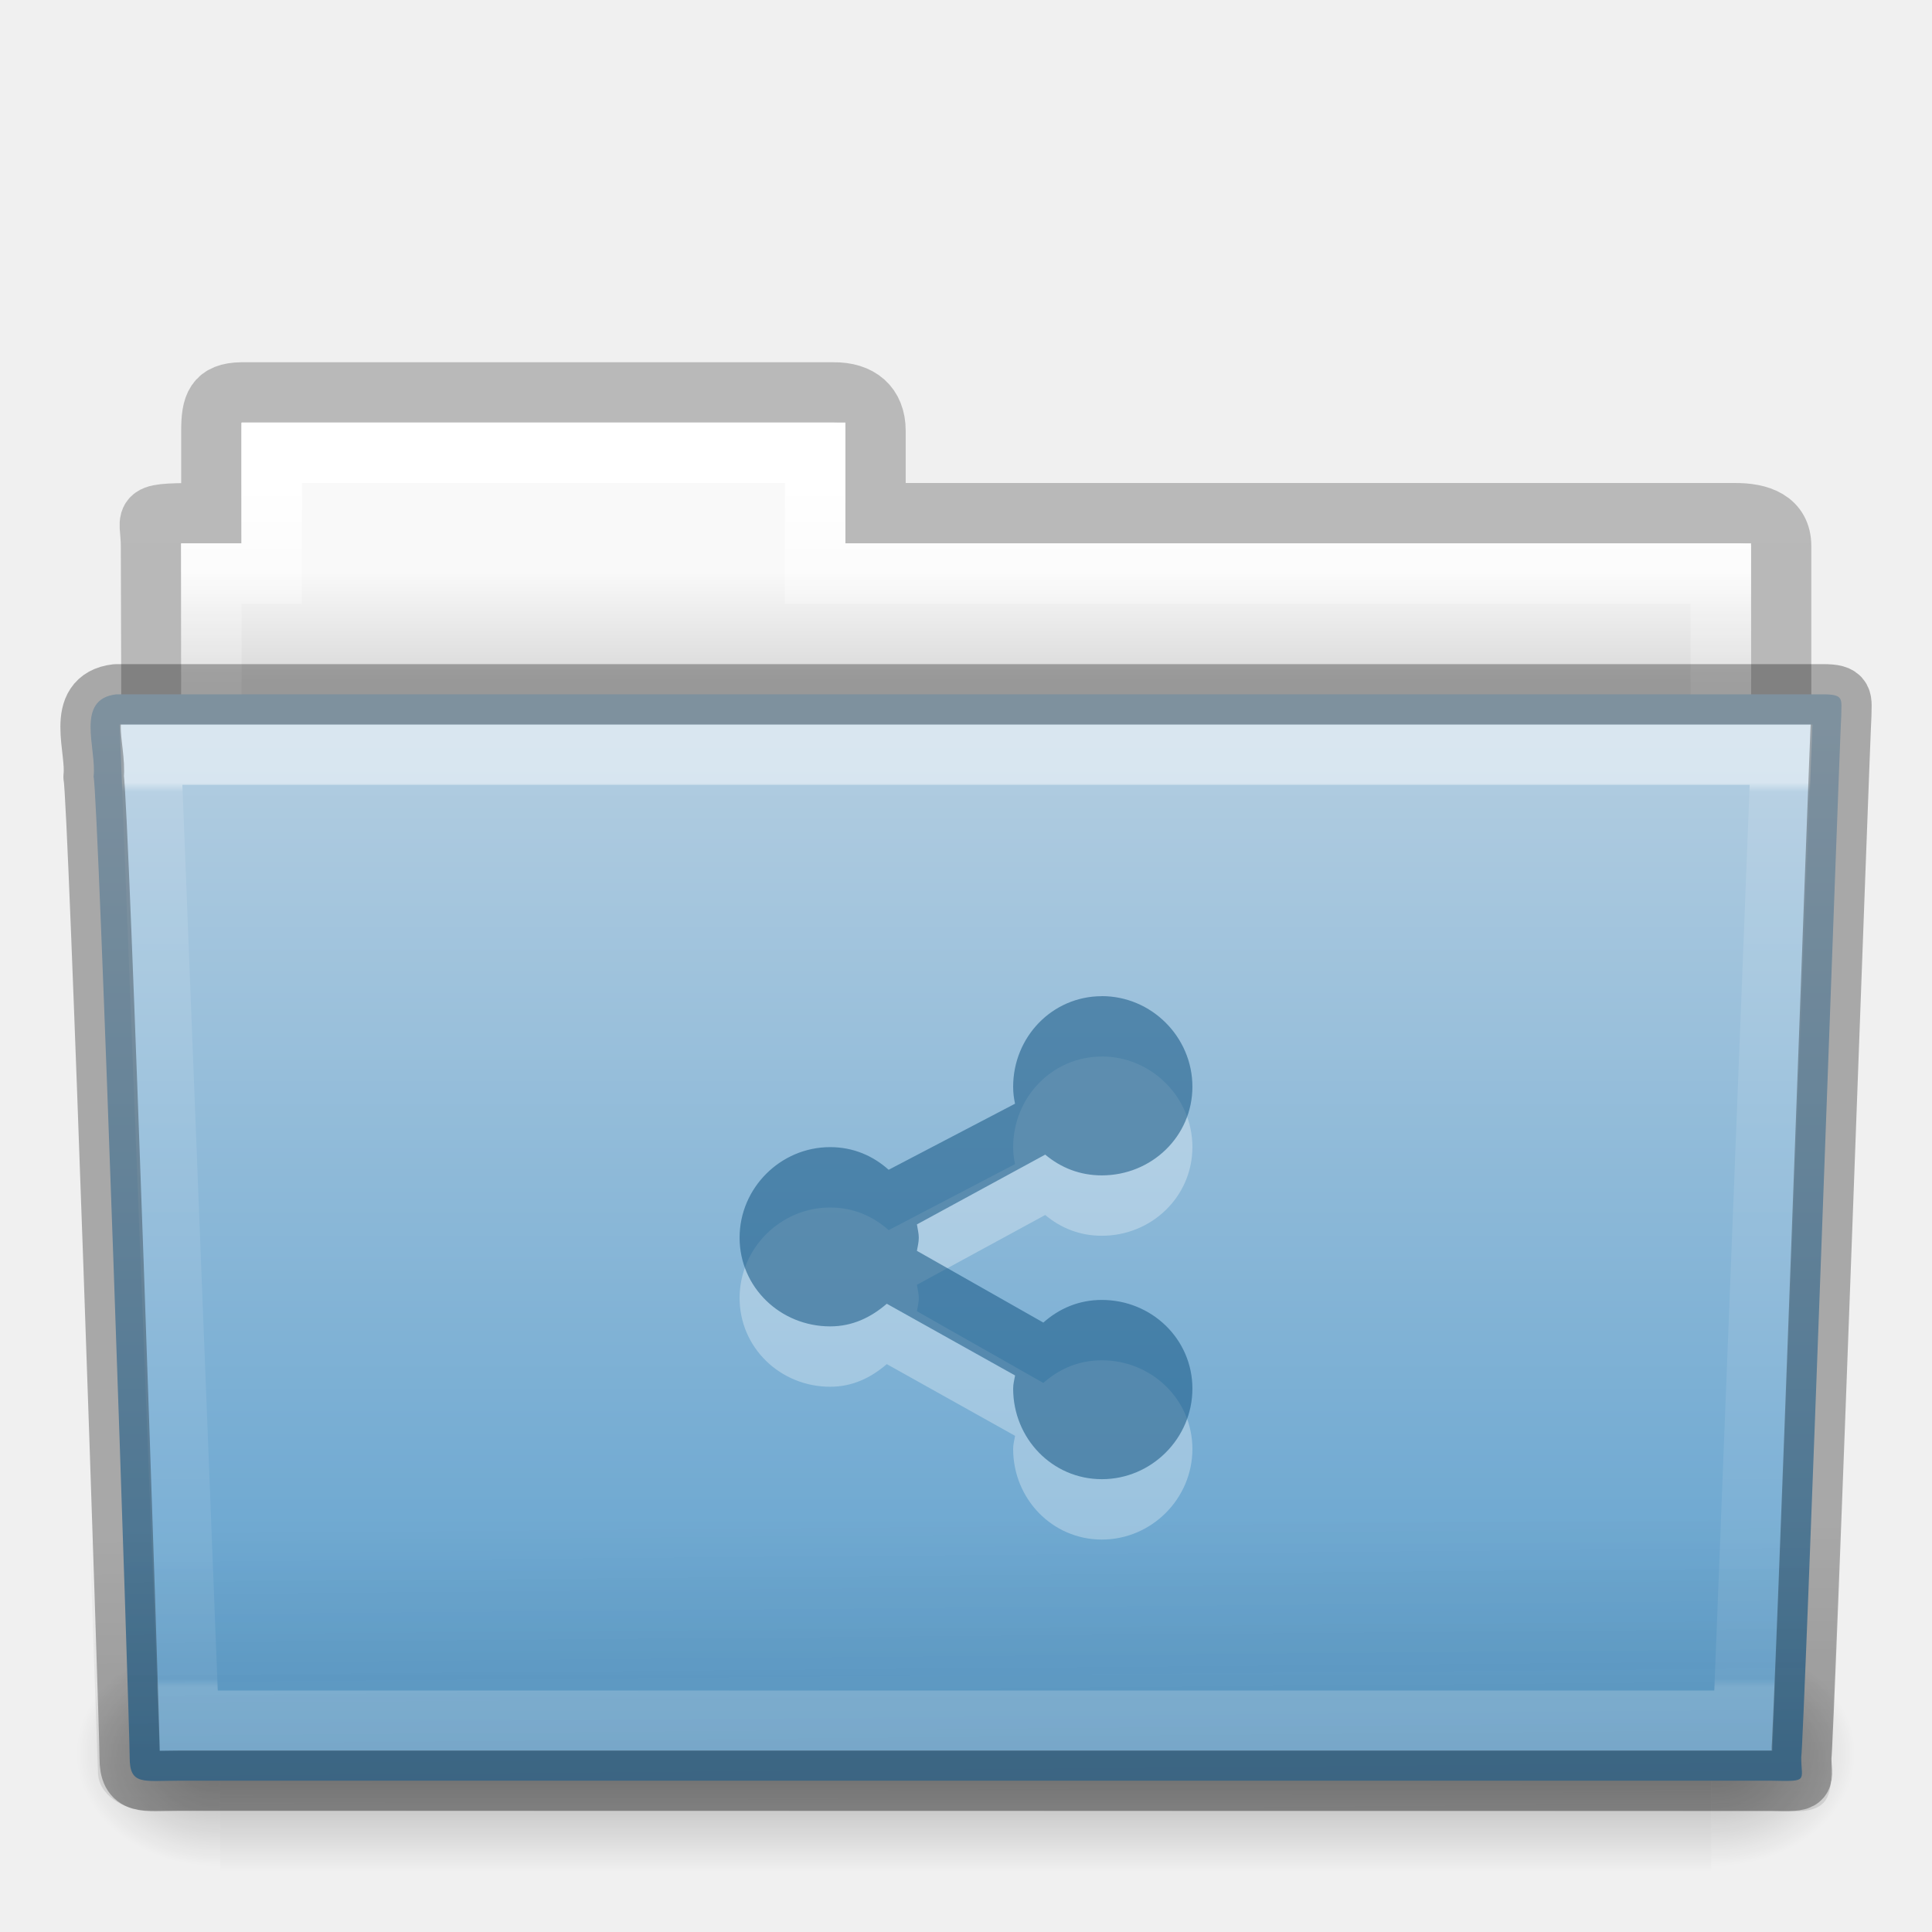
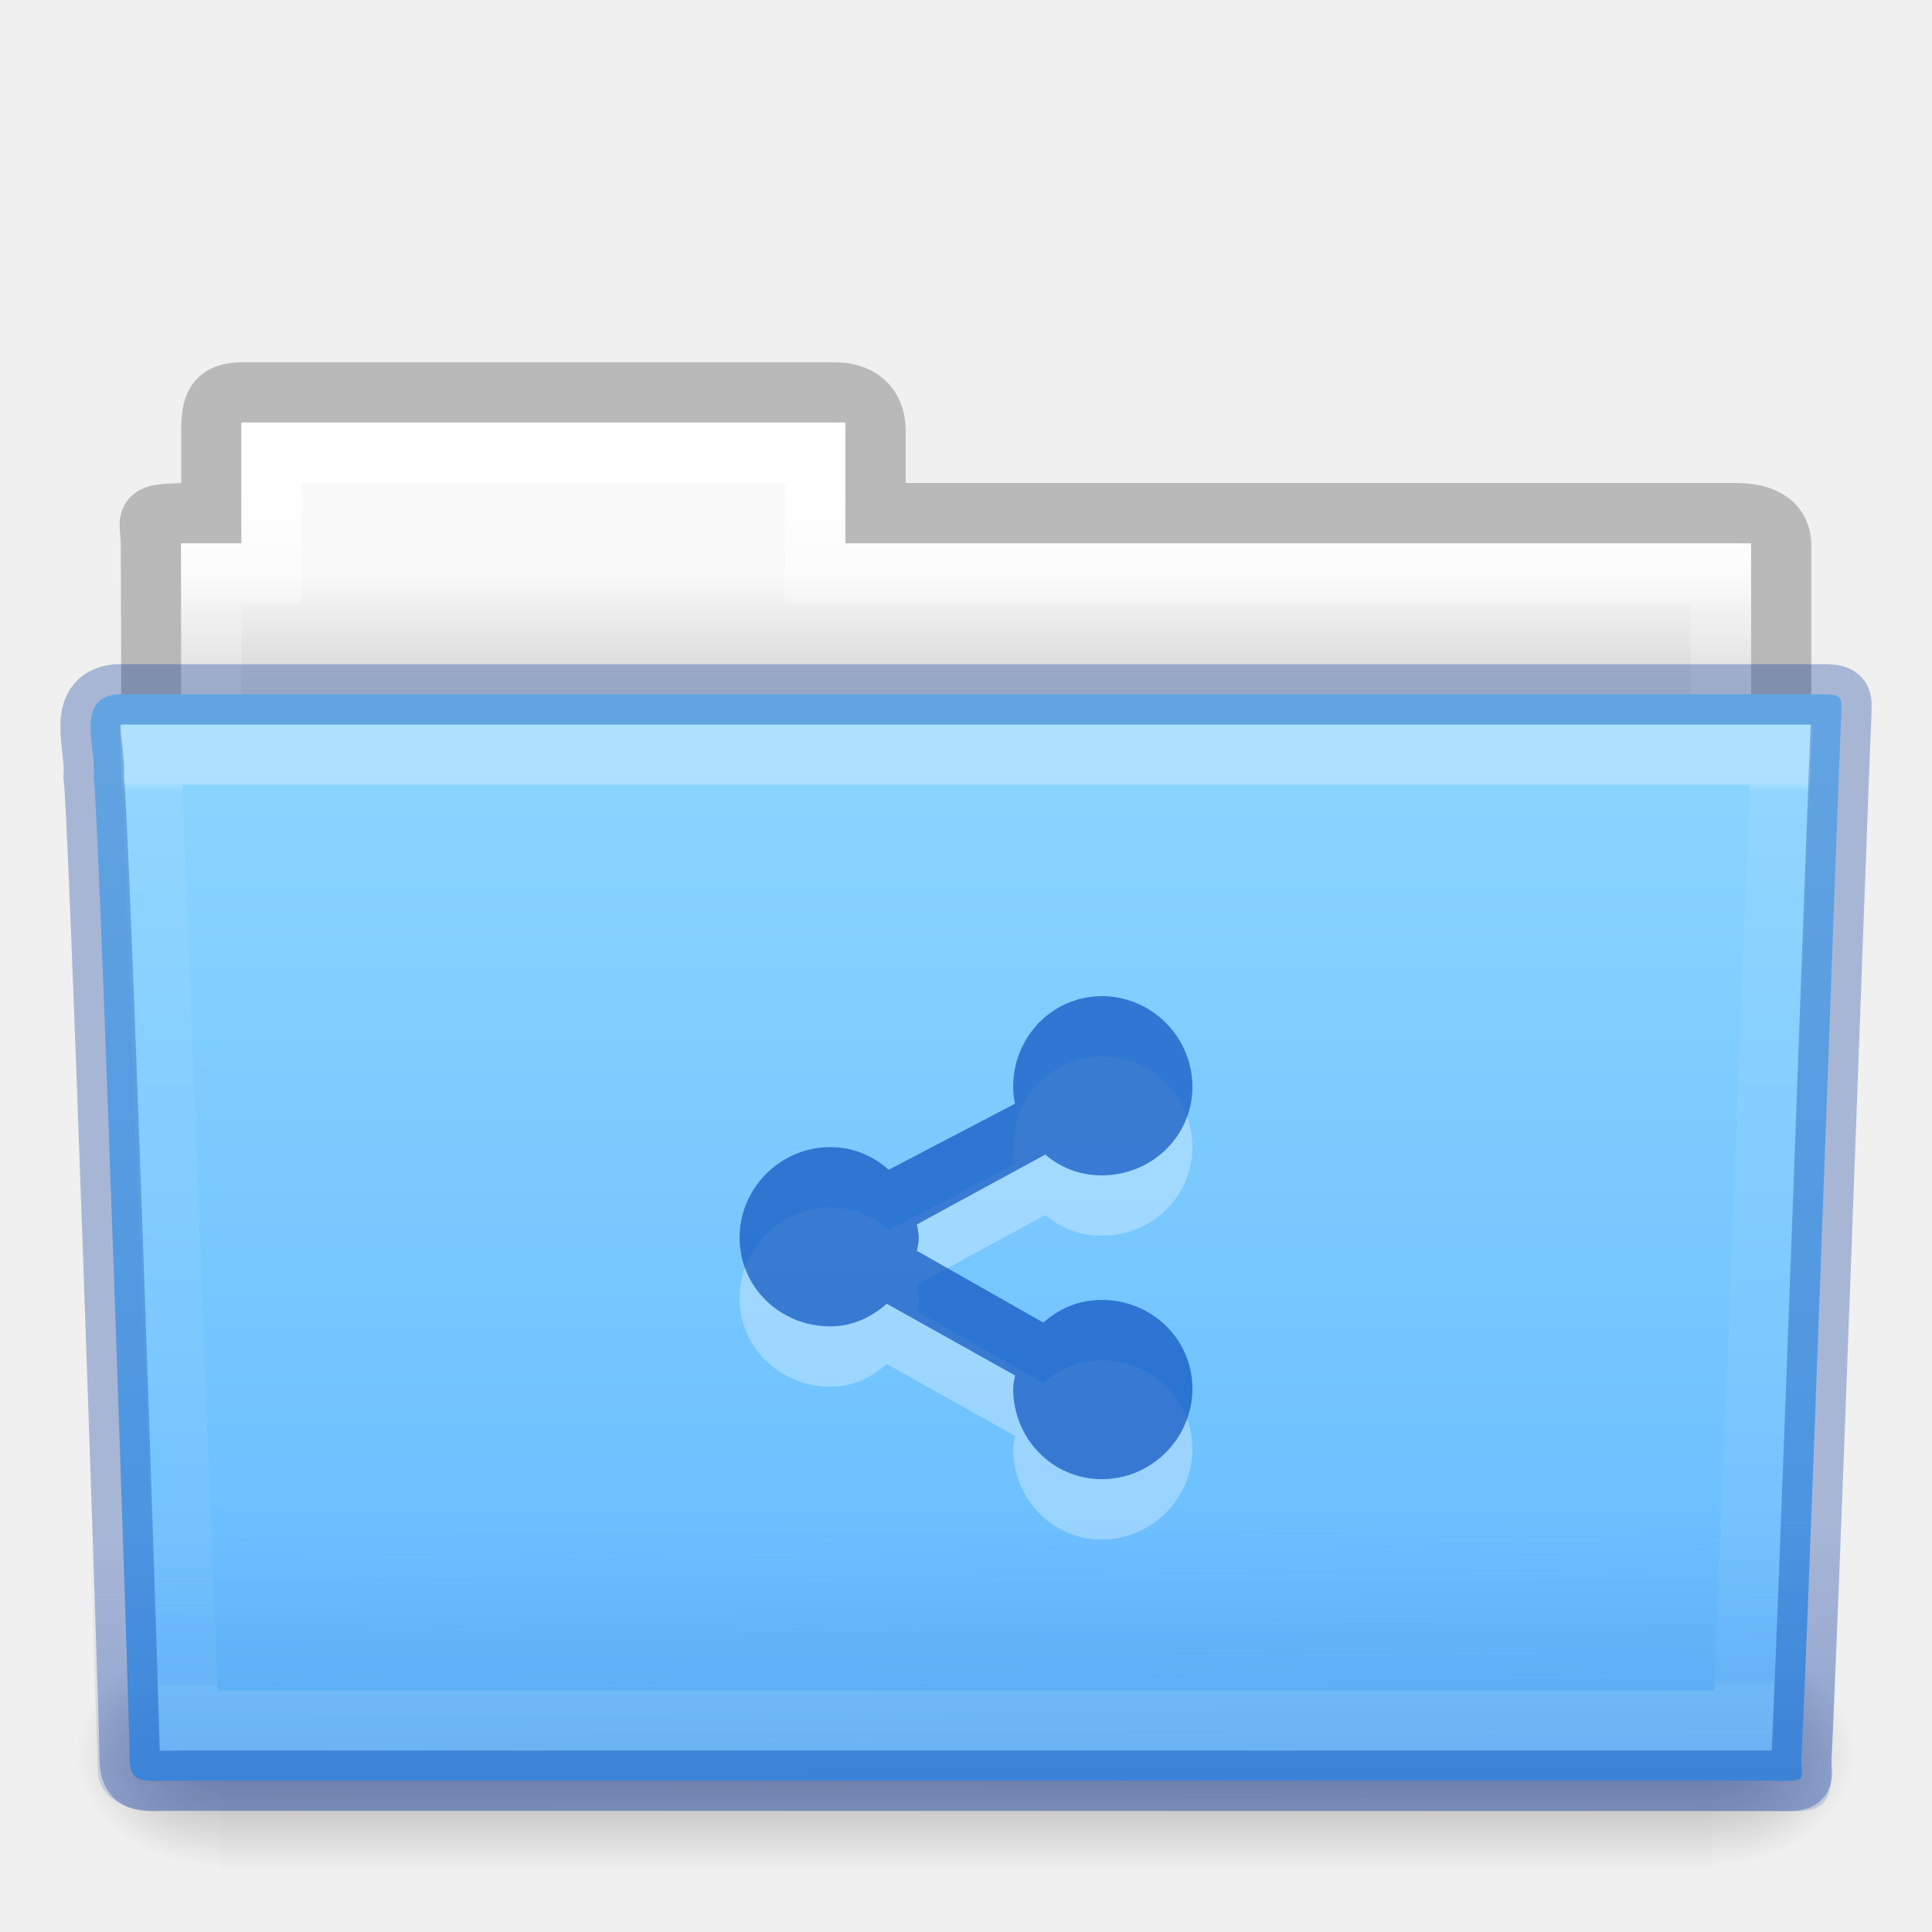
- <svg xmlns="http://www.w3.org/2000/svg" xmlns:xlink="http://www.w3.org/1999/xlink" version="1.1" width="32" height="32" id="svg16937">
+ <svg xmlns="http://www.w3.org/2000/svg" xmlns:xlink="http://www.w3.org/1999/xlink" id="svg16937" height="32" width="32" version="1.1">
  <defs id="defs16939">
-     <linearGradient x1="27.557" y1="7.163" x2="27.557" y2="21.387" id="linearGradient15798" xlink:href="#linearGradient3454-2-5-0-3-4" gradientUnits="userSpaceOnUse" gradientTransform="matrix(0.8918614,0,0,1.053911,3.121269,5.412539)" />
+     <linearGradient gradientTransform="matrix(0.8918614,0,0,1.053911,3.121269,5.412539)" gradientUnits="userSpaceOnUse" xlink:href="#linearGradient3454-2-5-0-3-4" id="linearGradient15798" y2="21.387" x2="27.557" y1="7.163" x1="27.557" />
    <linearGradient id="linearGradient3454-2-5-0-3-4">
-       <stop id="stop3456-4-9-38-1-8" style="stop-color:#ffffff;stop-opacity:1" offset="0" />
-       <stop id="stop3458-39-80-3-5-5" style="stop-color:#ffffff;stop-opacity:0.235" offset="0.01" />
-       <stop id="stop3460-7-0-2-4-2" style="stop-color:#ffffff;stop-opacity:0.157" offset="0.99" />
-       <stop id="stop3462-0-9-8-7-2" style="stop-color:#ffffff;stop-opacity:0.392" offset="1" />
+       <stop offset="0" style="stop-color:#ffffff;stop-opacity:1" id="stop3456-4-9-38-1-8" />
+       <stop offset="0.01" style="stop-color:#ffffff;stop-opacity:0.235" id="stop3458-39-80-3-5-5" />
+       <stop offset="0.99" style="stop-color:#ffffff;stop-opacity:0.157" id="stop3460-7-0-2-4-2" />
+       <stop offset="1" style="stop-color:#ffffff;stop-opacity:0.392" id="stop3462-0-9-8-7-2" />
    </linearGradient>
-     <linearGradient x1="22.935" y1="49.629" x2="22.809" y2="36.658" id="linearGradient15802" xlink:href="#linearGradient6129-963-697-142-998-580-273-5" gradientUnits="userSpaceOnUse" gradientTransform="matrix(0.7467531,0,0,0.6554922,-1.921451,1.167619)" />
+     <linearGradient gradientTransform="matrix(0.7467531,0,0,0.6554922,-1.921451,1.16762)" gradientUnits="userSpaceOnUse" xlink:href="#linearGradient6129-963-697-142-998-580-273-5" id="linearGradient15802" y2="36.658" x2="22.809" y1="49.629" x1="22.935" />
    <linearGradient id="linearGradient6129-963-697-142-998-580-273-5">
-       <stop id="stop2661-1" style="stop-color:#0a0a0a;stop-opacity:0.498" offset="0" />
-       <stop id="stop2663-85" style="stop-color:#0a0a0a;stop-opacity:0" offset="1" />
+       <stop offset="0" style="stop-color:#002e99;stop-opacity:0.7" id="stop2661-1" />
+       <stop offset="1" style="stop-color:#002e99;stop-opacity:0" id="stop2663-85" />
    </linearGradient>
-     <linearGradient x1="35.793" y1="17.118" x2="35.793" y2="43.761" id="linearGradient15806" xlink:href="#linearGradient4632-0-6-4-3-4" gradientUnits="userSpaceOnUse" gradientTransform="matrix(0.6444443,0,0,0.642857,0.5339594,0.892859)" />
+     <linearGradient gradientTransform="matrix(0.6444443,0,0,0.642857,0.5339594,0.892859)" gradientUnits="userSpaceOnUse" xlink:href="#linearGradient4632-0-6-4-3-4" id="linearGradient15806" y2="43.761" x2="35.793" y1="17.118" x1="35.793" />
    <linearGradient id="linearGradient4632-0-6-4-3-4">
-       <stop id="stop4634-4-4-7-7-4" style="stop-color:#b4cee1;stop-opacity:1" offset="0" />
-       <stop id="stop4636-3-1-5-1-3" style="stop-color:#5d9fcd;stop-opacity:1" offset="1" />
+       <stop offset="0" style="stop-color:#8cd5ff;stop-opacity:1" id="stop4634-4-4-7-7-4" />
+       <stop offset="1" style="stop-color:#64baff;stop-opacity:1" id="stop4636-3-1-5-1-3" />
    </linearGradient>
-     <linearGradient x1="302.857" y1="366.648" x2="302.857" y2="609.505" id="linearGradient15816" xlink:href="#linearGradient5048-585-0" gradientUnits="userSpaceOnUse" gradientTransform="matrix(0.05114282,0,0,0.01591575,-2.489957,22.29927)" />
+     <linearGradient gradientTransform="matrix(0.05114282,0,0,0.01591575,-2.489957,22.29927)" gradientUnits="userSpaceOnUse" xlink:href="#linearGradient5048-585-0" id="linearGradient15816" y2="609.505" x2="302.857" y1="366.648" x1="302.857" />
    <linearGradient id="linearGradient5048-585-0">
-       <stop id="stop2667-18" style="stop-color:#000000;stop-opacity:0" offset="0" />
-       <stop id="stop2669-9" style="stop-color:#000000;stop-opacity:1" offset="0.5" />
-       <stop id="stop2671-33" style="stop-color:#000000;stop-opacity:0" offset="1" />
+       <stop offset="0" style="stop-color:#000000;stop-opacity:0" id="stop2667-18" />
+       <stop offset="0.5" style="stop-color:#000000;stop-opacity:1" id="stop2669-9" />
+       <stop offset="1" style="stop-color:#000000;stop-opacity:0" id="stop2671-33" />
    </linearGradient>
-     <radialGradient cx="605.714" cy="486.648" r="117.143" fx="605.714" fy="486.648" id="radialGradient15818" xlink:href="#linearGradient5060-179-67" gradientUnits="userSpaceOnUse" gradientTransform="matrix(0.01983573,0,0,0.01591575,16.38765,22.29927)" />
+     <radialGradient gradientTransform="matrix(0.01983573,0,0,0.01591575,16.38765,22.29927)" gradientUnits="userSpaceOnUse" xlink:href="#linearGradient5060-179-67" id="radialGradient15818" fy="486.648" fx="605.714" r="117.143" cy="486.648" cx="605.714" />
    <linearGradient id="linearGradient5060-179-67">
-       <stop id="stop2675-81" style="stop-color:#000000;stop-opacity:1" offset="0" />
-       <stop id="stop2677-2" style="stop-color:#000000;stop-opacity:0" offset="1" />
+       <stop offset="0" style="stop-color:#000000;stop-opacity:1" id="stop2675-81" />
+       <stop offset="1" style="stop-color:#000000;stop-opacity:0" id="stop2677-2" />
    </linearGradient>
-     <radialGradient cx="605.714" cy="486.648" r="117.143" fx="605.714" fy="486.648" id="radialGradient15820" xlink:href="#linearGradient5060-820-4" gradientUnits="userSpaceOnUse" gradientTransform="matrix(-0.01983573,0,0,0.01591575,15.60139,22.29927)" />
+     <radialGradient gradientTransform="matrix(-0.01983573,0,0,0.01591575,15.60139,22.29927)" gradientUnits="userSpaceOnUse" xlink:href="#linearGradient5060-820-4" id="radialGradient15820" fy="486.648" fx="605.714" r="117.143" cy="486.648" cx="605.714" />
    <linearGradient id="linearGradient5060-820-4">
-       <stop id="stop2681-5" style="stop-color:#000000;stop-opacity:1" offset="0" />
-       <stop id="stop2683-00" style="stop-color:#000000;stop-opacity:0" offset="1" />
+       <stop offset="0" style="stop-color:#000000;stop-opacity:1" id="stop2681-5" />
+       <stop offset="1" style="stop-color:#000000;stop-opacity:0" id="stop2683-00" />
    </linearGradient>
-     <linearGradient x1="21.37" y1="4.732" x2="21.37" y2="34.143" id="linearGradient15824" xlink:href="#linearGradient4325" gradientUnits="userSpaceOnUse" gradientTransform="matrix(0.5438356,0,0,0.6146641,3.269319,5.091139)" />
+     <linearGradient gradientTransform="matrix(0.5438356,0,0,0.6146641,3.269319,5.091139)" gradientUnits="userSpaceOnUse" xlink:href="#linearGradient4325" id="linearGradient15824" y2="34.143" x2="21.37" y1="4.732" x1="21.37" />
    <linearGradient id="linearGradient4325">
-       <stop id="stop4327" style="stop-color:#ffffff;stop-opacity:1" offset="0" />
-       <stop id="stop4329" style="stop-color:#ffffff;stop-opacity:0.235" offset="0.111" />
-       <stop id="stop4331" style="stop-color:#ffffff;stop-opacity:0.157" offset="0.99" />
-       <stop id="stop4333" style="stop-color:#ffffff;stop-opacity:0.392" offset="1" />
+       <stop offset="0" style="stop-color:#ffffff;stop-opacity:1" id="stop4327" />
+       <stop offset="0.111" style="stop-color:#ffffff;stop-opacity:0.235" id="stop4329" />
+       <stop offset="0.99" style="stop-color:#ffffff;stop-opacity:0.157" id="stop4331" />
+       <stop offset="1" style="stop-color:#ffffff;stop-opacity:0.392" id="stop4333" />
    </linearGradient>
-     <linearGradient x1="62.989" y1="13" x2="62.989" y2="16" id="linearGradient15828" xlink:href="#linearGradient4646-7-4-3-5" gradientUnits="userSpaceOnUse" gradientTransform="matrix(0.6190476,0,0,0.6190476,-30.39137,1.428569)" />
+     <linearGradient gradientTransform="matrix(0.6190476,0,0,0.6190476,-30.39137,1.428569)" gradientUnits="userSpaceOnUse" xlink:href="#linearGradient4646-7-4-3-5" id="linearGradient15828" y2="16" x2="62.989" y1="13" x1="62.989" />
    <linearGradient id="linearGradient4646-7-4-3-5">
-       <stop id="stop4648-8-0-3-6" style="stop-color:#f9f9f9;stop-opacity:1" offset="0" />
-       <stop id="stop4650-1-7-3-4" style="stop-color:#d8d8d8;stop-opacity:1" offset="1" />
+       <stop offset="0" style="stop-color:#f9f9f9;stop-opacity:1" id="stop4648-8-0-3-6" />
+       <stop offset="1" style="stop-color:#d8d8d8;stop-opacity:1" id="stop4650-1-7-3-4" />
    </linearGradient>
    <linearGradient id="linearGradient3104-8-8-97-4-6-11-5-5-0">
-       <stop id="stop3106-5-4-3-5-0-2-1-0-6" style="stop-color:#000000;stop-opacity:0.322" offset="0" />
-       <stop id="stop3108-4-3-7-8-2-0-7-9-1" style="stop-color:#000000;stop-opacity:0.278" offset="1" />
+       <stop offset="0" style="stop-color:#000000;stop-opacity:0.322" id="stop3106-5-4-3-5-0-2-1-0-6" />
+       <stop offset="1" style="stop-color:#000000;stop-opacity:0.278" id="stop3108-4-3-7-8-2-0-7-9-1" />
    </linearGradient>
-     <linearGradient x1="-51.786" y1="53.514" x2="-51.786" y2="3.634" id="linearGradient16935" xlink:href="#linearGradient3104-8-8-97-4-6-11-5-5-0" gradientUnits="userSpaceOnUse" gradientTransform="matrix(0.5070338,0,0,0.5030026,68.02966,1.329769)" />
-     <filter color-interpolation-filters="sRGB" id="filter7554">
-       <feBlend in2="BackgroundImage" mode="darken" id="feBlend7556" />
-     </filter>
-     <linearGradient id="linearGradient5606">
-       <stop id="stop5608" style="stop-color:#000000;stop-opacity:1" offset="0" />
-     </linearGradient>
+     <linearGradient gradientTransform="matrix(0.5070338,0,0,0.5030026,68.02966,1.329769)" gradientUnits="userSpaceOnUse" xlink:href="#linearGradient3104-8-8-97-4-6-11-5-5-0" id="linearGradient16935" y2="3.634" x2="-51.786" y1="53.514" x1="-51.786" />
  </defs>
  <g id="layer1">
-     <path d="m 4.001,6.5 c -0.433,0.005 -0.5,0.217 -0.5,0.635 l 0,1.365 c -1.246,0 -1,-0.002 -1,0.544 0.022,6.533 0,6.901 0,7.456 0.901,0 27,-2.349 27,-3.36 l 0,-4.096 c 0,-0.418 -0.348,-0.549 -0.781,-0.544 l -14.219,0 0,-1.365 c 0,-0.418 -0.264,-0.64 -0.698,-0.635 l -9.802,0 z" id="use8293" style="opacity:0.8;color:#000000;fill:none;stroke:url(#linearGradient16935);stroke-width:1;stroke-linecap:butt;stroke-linejoin:miter;stroke-miterlimit:4;stroke-opacity:1;stroke-dasharray:none;stroke-dashoffset:0;marker:none;visibility:visible;display:inline;overflow:visible;enable-background:accumulate" />
-     <path d="m 4.001,7 0,2 -1,0 0,4 26,0 0,-4 -15,0 0,-2 -10,0 z" id="use8295" style="color:#000000;fill:url(#linearGradient15828);fill-opacity:1;fill-rule:nonzero;stroke:none;stroke-width:1;marker:none;visibility:visible;display:inline;overflow:visible;enable-background:accumulate" />
-     <path d="m 4.501,7.5 0,2 -1,0 0,4 25,0 0,-4 -15,0 0,-2 -9,0 z" id="use8297" style="color:#000000;fill:none;stroke:url(#linearGradient15824);stroke-width:1;stroke-linecap:round;stroke-linejoin:miter;stroke-miterlimit:4;stroke-opacity:1;stroke-dasharray:none;stroke-dashoffset:0;marker:none;visibility:visible;display:inline;overflow:visible;enable-background:accumulate" />
-     <g transform="translate(6.1935663e-4,-1.000001)" id="use8299">
-       <rect width="24.695" height="3.865" x="3.647" y="28.135" id="rect15810" style="opacity:0.3;fill:url(#linearGradient15816);fill-opacity:1;fill-rule:nonzero;stroke:none;stroke-width:1;marker:none;visibility:visible;display:inline;overflow:visible" />
-       <path d="m 28.342,28.135 c 0,0 0,3.865 0,3.865 1.021,0.007 2.469,-0.866 2.469,-1.933 0,-1.067 -1.14,-1.932 -2.469,-1.932 z" id="path15812" style="opacity:0.3;fill:url(#radialGradient15818);fill-opacity:1;fill-rule:nonzero;stroke:none;stroke-width:1;marker:none;visibility:visible;display:inline;overflow:visible" />
-       <path d="m 3.647,28.135 c 0,0 0,3.865 0,3.865 -1.021,0.007 -2.469,-0.866 -2.469,-1.933 0,-1.067 1.14,-1.932 2.469,-1.932 z" id="path15814" style="opacity:0.3;fill:url(#radialGradient15820);fill-opacity:1;fill-rule:nonzero;stroke:none;stroke-width:1;marker:none;visibility:visible;display:inline;overflow:visible" />
+     <path style="opacity:0.8;color:#000000;fill:none;stroke:url(#linearGradient16935);stroke-width:1;stroke-linecap:butt;stroke-linejoin:miter;stroke-miterlimit:4;stroke-opacity:1;stroke-dasharray:none;stroke-dashoffset:0;marker:none;visibility:visible;display:inline;overflow:visible;enable-background:accumulate" id="use8293" d="m 4.001,6.5 c -0.433,0.005 -0.5,0.217 -0.5,0.635 l 0,1.365 c -1.246,0 -1,-0.002 -1,0.544 0.022,6.533 0,6.901 0,7.456 0.901,0 27,-2.349 27,-3.36 l 0,-4.096 c 0,-0.418 -0.348,-0.549 -0.781,-0.544 l -14.219,0 0,-1.365 c 0,-0.418 -0.264,-0.64 -0.698,-0.635 l -9.802,0 z" />
+     <path style="color:#000000;fill:url(#linearGradient15828);fill-opacity:1;fill-rule:nonzero;stroke:none;stroke-width:1;marker:none;visibility:visible;display:inline;overflow:visible;enable-background:accumulate" id="use8295" d="m 4.001,7 0,2 -1,0 0,4 26,0 0,-4 -15,0 0,-2 -10,0 z" />
+     <path style="color:#000000;fill:none;stroke:url(#linearGradient15824);stroke-width:1;stroke-linecap:round;stroke-linejoin:miter;stroke-miterlimit:4;stroke-opacity:1;stroke-dasharray:none;stroke-dashoffset:0;marker:none;visibility:visible;display:inline;overflow:visible;enable-background:accumulate" id="use8297" d="m 4.501,7.5 0,2 -1,0 0,4 25,0 0,-4 -15,0 0,-2 -9,0 z" />
+     <g id="use8299" transform="translate(6.1935663e-4,-1.000001)">
+       <rect style="opacity:0.3;fill:url(#linearGradient15816);fill-opacity:1;fill-rule:nonzero;stroke:none;stroke-width:1;marker:none;visibility:visible;display:inline;overflow:visible" id="rect15810" y="28.135" x="3.647" height="3.865" width="24.695" />
+       <path style="opacity:0.3;fill:url(#radialGradient15818);fill-opacity:1;fill-rule:nonzero;stroke:none;stroke-width:1;marker:none;visibility:visible;display:inline;overflow:visible" id="path15812" d="m 28.342,28.135 c 0,0 0,3.865 0,3.865 1.021,0.007 2.469,-0.866 2.469,-1.933 0,-1.067 -1.14,-1.932 -2.469,-1.932 z" />
+       <path style="opacity:0.3;fill:url(#radialGradient15820);fill-opacity:1;fill-rule:nonzero;stroke:none;stroke-width:1;marker:none;visibility:visible;display:inline;overflow:visible" id="path15814" d="m 3.647,28.135 c 0,0 0,3.865 0,3.865 -1.021,0.007 -2.469,-0.866 -2.469,-1.933 0,-1.067 1.14,-1.932 2.469,-1.932 z" />
    </g>
-     <path d="m 1.927,11.5 c -0.691,0.08 -0.322,0.903 -0.377,1.365 0.08,0.299 0.598,15.718 0.598,16.247 0,0.46 0.227,0.382 0.801,0.382 8.499,0 17.898,0 26.397,0 0.619,0.014 0.488,0.007 0.488,-0.389 0.045,-0.203 0.64,-16.978 0.663,-17.243 0,-0.279 0.058,-0.362 -0.305,-0.362 -9.076,0 -19.188,0 -28.265,0 z" id="use8301" style="color:#000000;fill:url(#linearGradient15806);fill-opacity:1;fill-rule:nonzero;stroke:none;stroke-width:1;marker:none;visibility:visible;display:inline;overflow:visible;enable-background:accumulate" />
-     <path d="m 1.682,11 28.636,2.7e-4 c 0.414,0 0.682,0.292 0.682,0.655 l -0.673,17.712 c 0.01,0.459 -0.136,0.642 -0.617,0.632 l -27.256,-0.011 c -0.414,0 -0.831,-0.271 -0.831,-0.634 l -0.622,-17.698 c 0,-0.363 0.268,-0.655 0.682,-0.655 z" id="use8303" style="opacity:0.4;fill:url(#linearGradient15802);fill-opacity:1;stroke:none" />
-     <path d="m 2.501,12.5 0.625,16 25.749,0 0.625,-16 z" id="use8305" style="opacity:0.5;color:#000000;fill:none;stroke:url(#linearGradient15798);stroke-width:1;stroke-linecap:round;stroke-linejoin:miter;stroke-miterlimit:4;stroke-opacity:1;stroke-dasharray:none;stroke-dashoffset:0;marker:none;visibility:visible;display:inline;overflow:visible;enable-background:accumulate" />
-     <path d="m 1.927,11.5 c -0.691,0.08 -0.322,0.903 -0.377,1.365 0.08,0.299 0.598,15.718 0.598,16.247 0,0.46 0.227,0.382 0.801,0.382 8.499,0 17.898,0 26.397,0 0.619,0.014 0.488,0.007 0.488,-0.389 0.045,-0.203 0.64,-16.978 0.663,-17.243 0,-0.279 0.058,-0.362 -0.305,-0.362 -9.076,0 -19.188,0 -28.265,0 z" id="path3388-5-52" style="opacity:0.3;color:#000000;fill:none;stroke:#000000;stroke-width:1;stroke-linecap:round;stroke-linejoin:round;stroke-miterlimit:4;stroke-opacity:1;stroke-dasharray:none;stroke-dashoffset:0;marker:none;visibility:visible;display:inline;overflow:visible;enable-background:accumulate" />
-     <path d="m 18.25,17.5 c -0.823,0 -1.469,0.677 -1.469,1.5 0,0.103 0.011,0.184 0.031,0.281 L 14.719,20.375 C 14.456,20.141 14.13,20 13.75,20 c -0.823,0 -1.5,0.677 -1.5,1.5 0,0.823 0.677,1.469 1.5,1.469 0.372,0 0.677,-0.15 0.938,-0.375 l 2.125,1.188 C 16.8,23.858 16.781,23.92 16.781,24 c 0,0.823 0.646,1.5 1.469,1.5 0.823,0 1.5,-0.677 1.5,-1.5 0,-0.823 -0.677,-1.469 -1.5,-1.469 -0.38,0 -0.706,0.141 -0.969,0.375 l -2.094,-1.188 c 0.012,-0.077 0.031,-0.138 0.031,-0.219 0,-0.072 -0.021,-0.149 -0.031,-0.219 l 2.125,-1.156 c 0.259,0.217 0.573,0.344 0.938,0.344 0.823,0 1.5,-0.646 1.5,-1.469 0,-0.823 -0.677,-1.5 -1.5,-1.5 z" id="path24876-5-1-7" style="opacity:0.3;color:#000000;fill:#ffffff;fill-opacity:1;fill-rule:nonzero;stroke:none;stroke-width:0.853;marker:none;visibility:visible;display:inline;overflow:visible;enable-background:accumulate" />
-     <path d="m 18.25,16.5 c -0.823,0 -1.469,0.677 -1.469,1.5 0,0.103 0.011,0.184 0.031,0.281 L 14.719,19.375 C 14.456,19.141 14.13,19 13.75,19 c -0.823,0 -1.5,0.677 -1.5,1.5 0,0.823 0.677,1.469 1.5,1.469 0.372,0 0.677,-0.15 0.938,-0.375 l 2.125,1.188 C 16.8,22.858 16.781,22.92 16.781,23 c 0,0.823 0.646,1.5 1.469,1.5 0.823,0 1.5,-0.677 1.5,-1.5 0,-0.823 -0.677,-1.469 -1.5,-1.469 -0.38,0 -0.706,0.141 -0.969,0.375 l -2.094,-1.188 c 0.012,-0.077 0.031,-0.138 0.031,-0.219 0,-0.072 -0.021,-0.149 -0.031,-0.219 l 2.125,-1.156 c 0.259,0.217 0.573,0.344 0.938,0.344 0.823,0 1.5,-0.646 1.5,-1.469 0,-0.823 -0.677,-1.5 -1.5,-1.5 z" id="path24876-5-1-7-8" style="color:#000000;fill:#175785;fill-opacity:0.552;fill-rule:nonzero;stroke:none;stroke-width:1.126;marker:none;visibility:visible;display:inline;overflow:visible;enable-background:accumulate" />
+     <path style="color:#000000;fill:url(#linearGradient15806);fill-opacity:1;fill-rule:nonzero;stroke:none;stroke-width:1;marker:none;visibility:visible;display:inline;overflow:visible;enable-background:accumulate" id="use8301" d="m 1.927,11.5 c -0.691,0.08 -0.322,0.903 -0.377,1.365 0.08,0.299 0.598,15.718 0.598,16.247 0,0.46 0.227,0.382 0.801,0.382 8.499,0 17.898,0 26.397,0 0.619,0.014 0.488,0.007 0.488,-0.389 0.045,-0.203 0.64,-16.978 0.663,-17.243 0,-0.279 0.058,-0.362 -0.305,-0.362 -9.076,0 -19.188,0 -28.265,0 z" />
+     <path style="opacity:0.4;fill:url(#linearGradient15802);fill-opacity:1;stroke:none" id="use8303" d="m 1.682,11 28.636,2.7e-4 c 0.414,0 0.682,0.292 0.682,0.655 l -0.673,17.712 c 0.01,0.459 -0.136,0.642 -0.617,0.632 l -27.256,-0.011 c -0.414,0 -0.831,-0.271 -0.831,-0.634 L 1.001,11.656 c 0,-0.363 0.268,-0.655 0.682,-0.655 z" />
+     <path style="opacity:0.3;color:#000000;fill:none;stroke:url(#linearGradient15798);stroke-width:1;stroke-linecap:round;stroke-linejoin:miter;stroke-miterlimit:4;stroke-opacity:1;stroke-dasharray:none;stroke-dashoffset:0;marker:none;visibility:visible;display:inline;overflow:visible;enable-background:accumulate" id="use8305" d="m 2.501,12.5 0.625,16 25.749,0 0.625,-16 z" />
+     <path style="opacity:0.3;color:#000000;fill:none;stroke:#002e99;stroke-width:1;stroke-linecap:round;stroke-linejoin:round;stroke-miterlimit:4;stroke-opacity:1;stroke-dasharray:none;stroke-dashoffset:0;marker:none;visibility:visible;display:inline;overflow:visible;enable-background:accumulate" id="path3388-5-52" d="m 1.927,11.5 c -0.691,0.08 -0.322,0.903 -0.377,1.365 0.08,0.299 0.598,15.718 0.598,16.247 0,0.46 0.227,0.382 0.801,0.382 8.499,0 17.898,0 26.397,0 0.619,0.014 0.488,0.007 0.488,-0.389 0.045,-0.203 0.64,-16.978 0.663,-17.243 0,-0.279 0.058,-0.362 -0.305,-0.362 -9.076,0 -19.188,0 -28.265,0 z" />
+     <path style="opacity:0.3;color:#000000;fill:#ffffff;fill-opacity:1;fill-rule:nonzero;stroke:none;stroke-width:0.853;marker:none;visibility:visible;display:inline;overflow:visible;enable-background:accumulate" id="path24876-5-1-7" d="m 18.25,17.5 c -0.823,0 -1.469,0.677 -1.469,1.5 0,0.103 0.011,0.184 0.031,0.281 L 14.719,20.375 C 14.456,20.141 14.13,20 13.75,20 c -0.823,0 -1.5,0.677 -1.5,1.5 0,0.823 0.677,1.469 1.5,1.469 0.372,0 0.677,-0.15 0.938,-0.375 l 2.125,1.188 C 16.8,23.858 16.781,23.92 16.781,24 c 0,0.823 0.646,1.5 1.469,1.5 0.823,0 1.5,-0.677 1.5,-1.5 0,-0.823 -0.677,-1.469 -1.5,-1.469 -0.38,0 -0.706,0.141 -0.969,0.375 l -2.094,-1.188 c 0.012,-0.077 0.031,-0.138 0.031,-0.219 0,-0.072 -0.021,-0.149 -0.031,-0.219 l 2.125,-1.156 c 0.259,0.217 0.573,0.344 0.938,0.344 0.823,0 1.5,-0.646 1.5,-1.469 0,-0.823 -0.677,-1.5 -1.5,-1.5 z" />
+     <path style="color:#000000;fill:#0d52bf;fill-opacity:1;fill-rule:nonzero;stroke:none;stroke-width:1.126;marker:none;visibility:visible;display:inline;overflow:visible;enable-background:accumulate;opacity:0.7" id="path24876-5-1-7-8" d="m 18.25,16.5 c -0.823,0 -1.469,0.677 -1.469,1.5 0,0.103 0.011,0.184 0.031,0.281 L 14.719,19.375 C 14.456,19.141 14.13,19 13.75,19 c -0.823,0 -1.5,0.677 -1.5,1.5 0,0.823 0.677,1.469 1.5,1.469 0.372,0 0.677,-0.15 0.938,-0.375 l 2.125,1.188 C 16.8,22.858 16.781,22.92 16.781,23 c 0,0.823 0.646,1.5 1.469,1.5 0.823,0 1.5,-0.677 1.5,-1.5 0,-0.823 -0.677,-1.469 -1.5,-1.469 -0.38,0 -0.706,0.141 -0.969,0.375 l -2.094,-1.188 c 0.012,-0.077 0.031,-0.138 0.031,-0.219 0,-0.072 -0.021,-0.149 -0.031,-0.219 l 2.125,-1.156 c 0.259,0.217 0.573,0.344 0.938,0.344 0.823,0 1.5,-0.646 1.5,-1.469 0,-0.823 -0.677,-1.5 -1.5,-1.5 z" />
  </g>
</svg>
